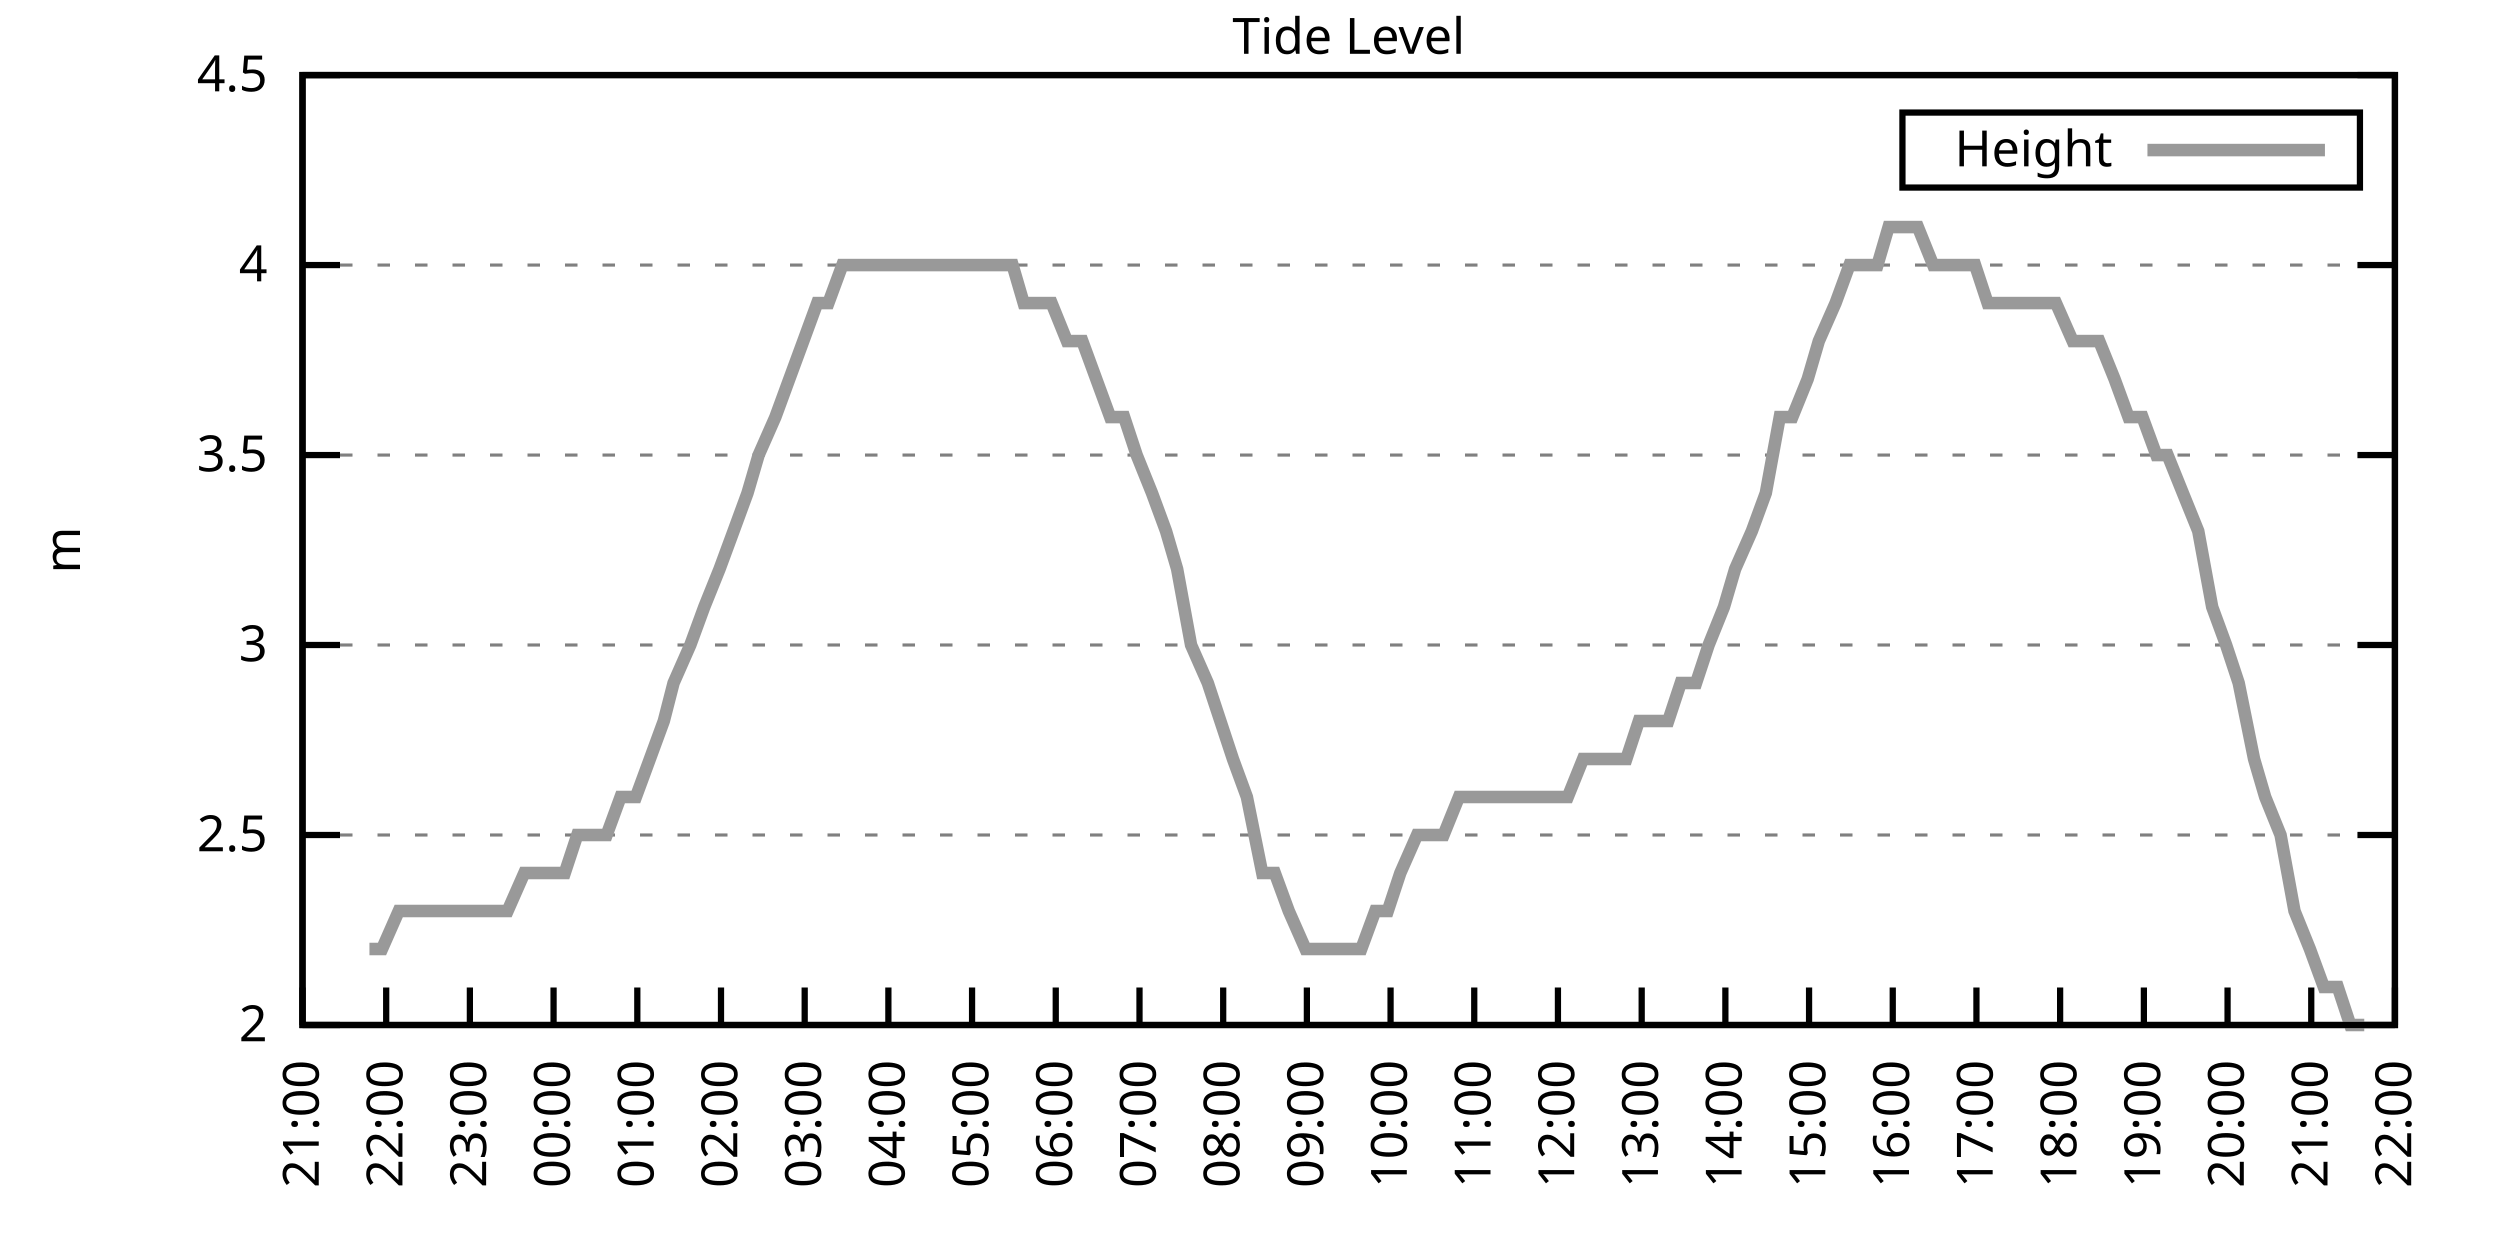
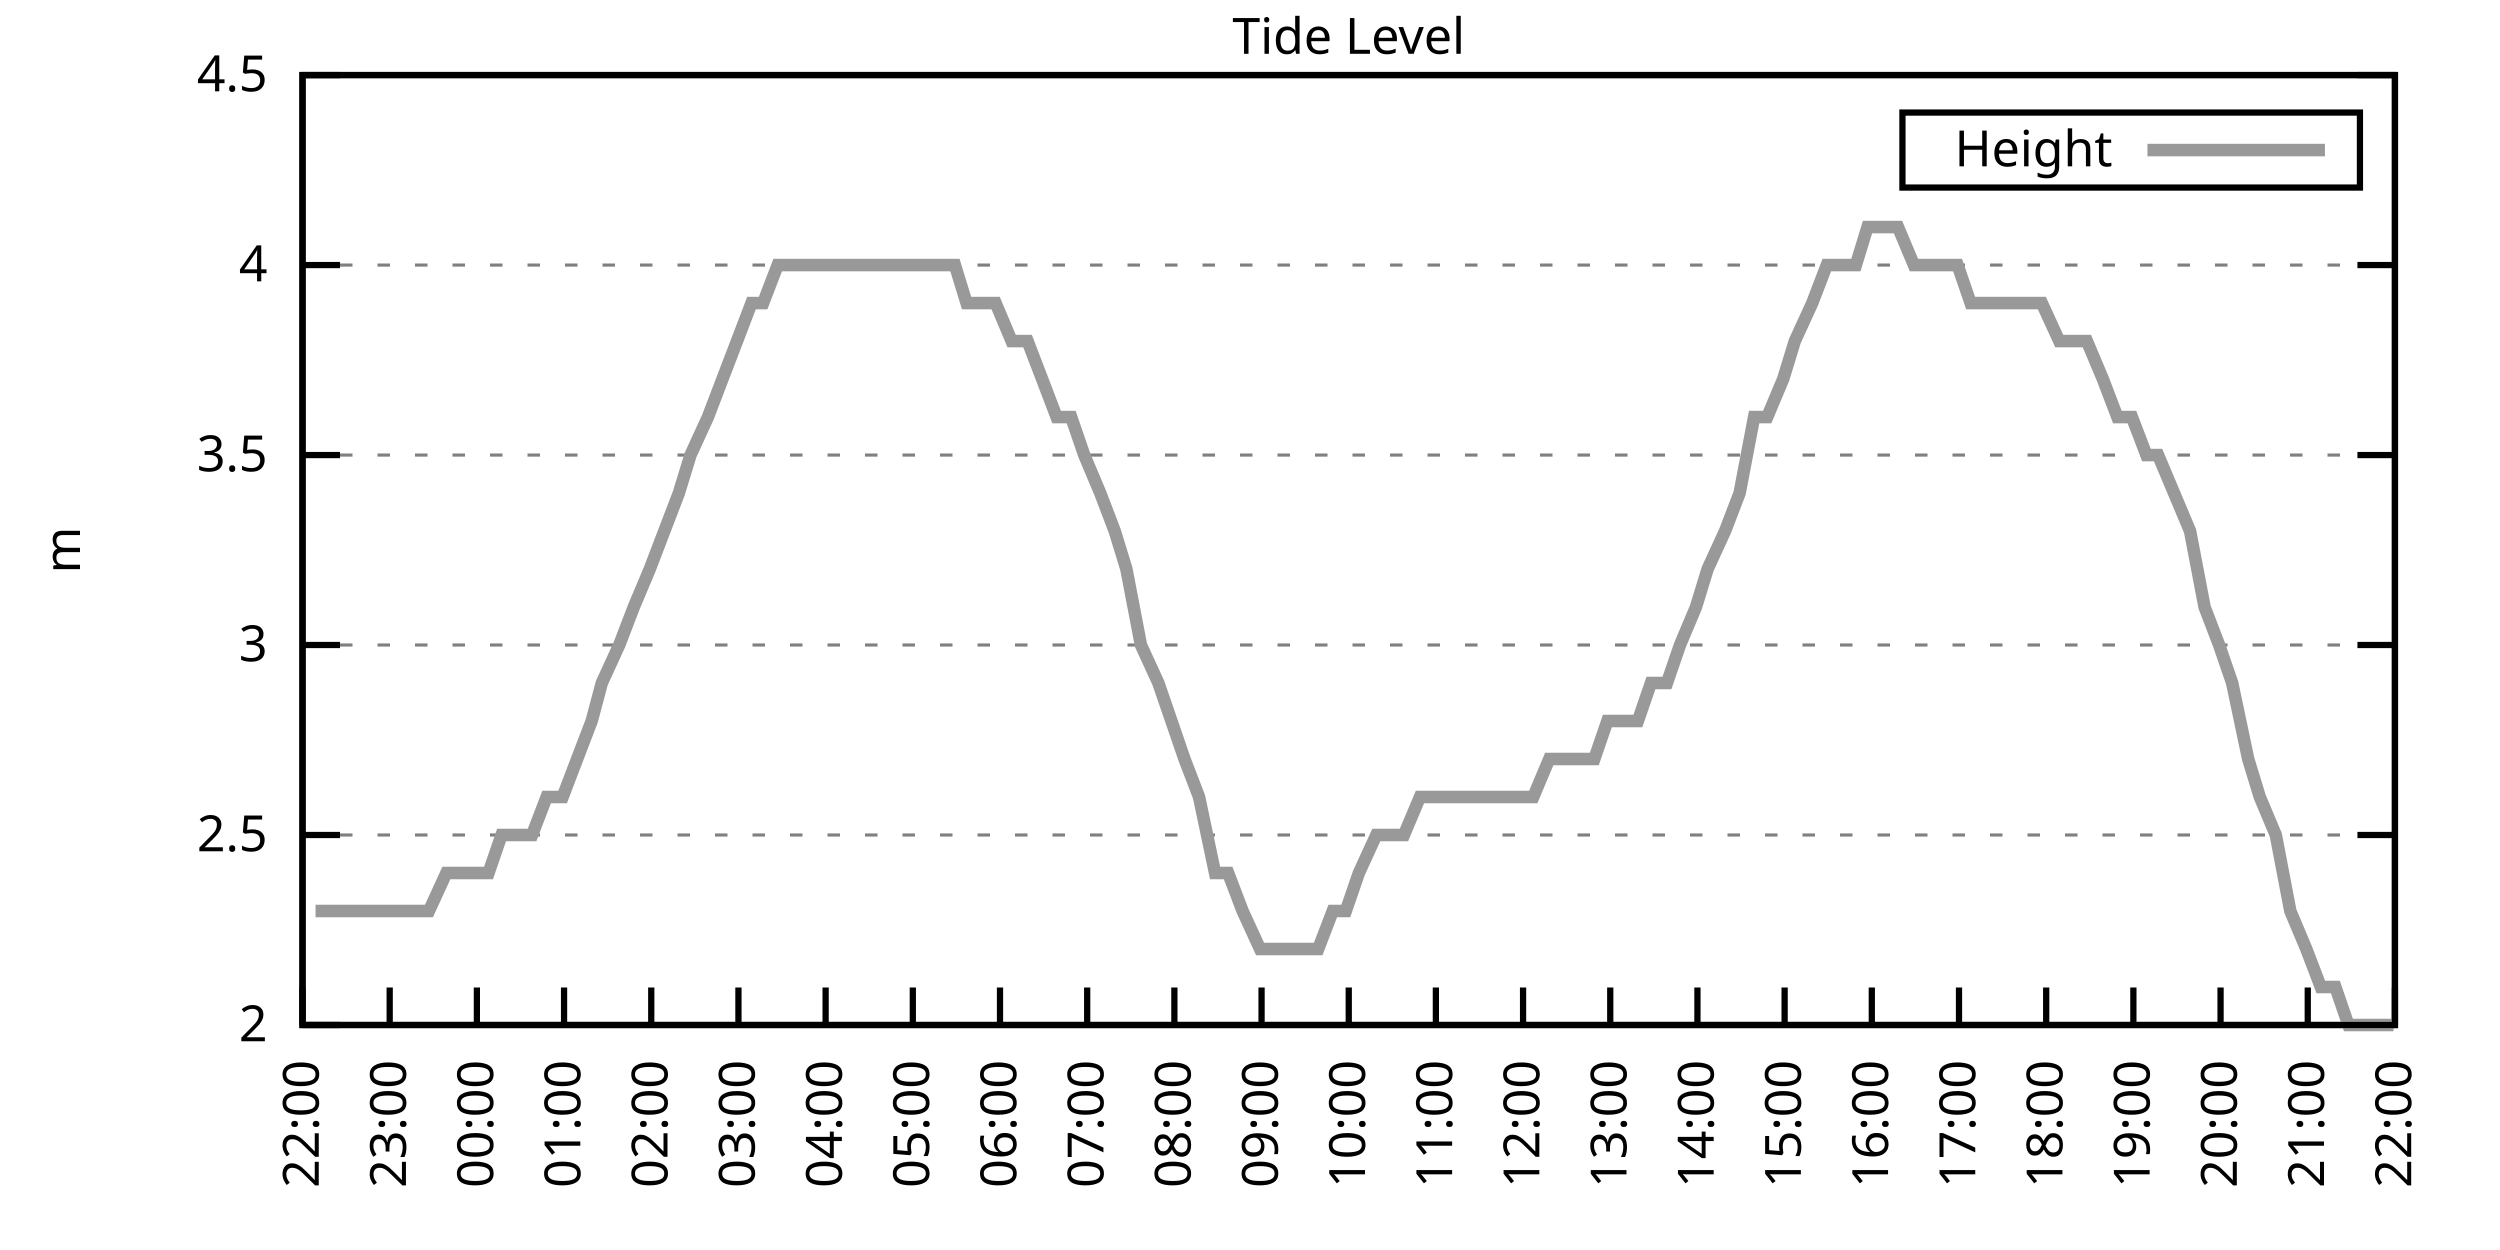
<svg xmlns="http://www.w3.org/2000/svg" xmlns:xlink="http://www.w3.org/1999/xlink" width="400" height="200" viewBox="0 0 400 200">
  <g id="gnuplot_canvas">
    <rect x="0" y="0" width="400" height="200" fill="none" />
    <defs>
      <circle id="gpDot" r="0.5" stroke-width="0.5" stroke="currentColor" />
      <path id="gpPt0" stroke-width="0.333" stroke="currentColor" d="M-1,0 h2 M0,-1 v2" />
      <path id="gpPt1" stroke-width="0.333" stroke="currentColor" d="M-1,-1 L1,1 M1,-1 L-1,1" />
      <path id="gpPt2" stroke-width="0.333" stroke="currentColor" d="M-1,0 L1,0 M0,-1 L0,1 M-1,-1 L1,1 M-1,1 L1,-1" />
      <rect id="gpPt3" stroke-width="0.333" stroke="currentColor" x="-1" y="-1" width="2" height="2" />
      <rect id="gpPt4" stroke-width="0.333" stroke="currentColor" fill="currentColor" x="-1" y="-1" width="2" height="2" />
      <circle id="gpPt5" stroke-width="0.333" stroke="currentColor" cx="0" cy="0" r="1" />
      <use xlink:href="#gpPt5" id="gpPt6" fill="currentColor" stroke="none" />
      <path id="gpPt7" stroke-width="0.333" stroke="currentColor" d="M0,-1.33 L-1.33,0.67 L1.33,0.67 z" />
      <use xlink:href="#gpPt7" id="gpPt8" fill="currentColor" stroke="none" />
      <use xlink:href="#gpPt7" id="gpPt9" stroke="currentColor" transform="rotate(180)" />
      <use xlink:href="#gpPt9" id="gpPt10" fill="currentColor" stroke="none" />
      <use xlink:href="#gpPt3" id="gpPt11" stroke="currentColor" transform="rotate(45)" />
      <use xlink:href="#gpPt11" id="gpPt12" fill="currentColor" stroke="none" />
      <path id="gpPt13" stroke-width="0.333" stroke="currentColor" d="M0,1.330 L1.265,0.411 L0.782,-1.067 L-0.782,-1.076 L-1.265,0.411 z" />
      <use xlink:href="#gpPt13" id="gpPt14" fill="currentColor" stroke="none" />
      <filter id="textbox" filterUnits="objectBoundingBox" x="0" y="0" height="1" width="1">
        <feFlood flood-color="white" flood-opacity="1" result="bgnd" />
        <feComposite in="SourceGraphic" in2="bgnd" operator="atop" />
      </filter>
      <filter id="greybox" filterUnits="objectBoundingBox" x="0" y="0" height="1" width="1">
        <feFlood flood-color="lightgrey" flood-opacity="1" result="grey" />
        <feComposite in="SourceGraphic" in2="grey" operator="atop" />
      </filter>
    </defs>
    <g fill="none" color="white" stroke="currentColor" stroke-width="1.00" stroke-linecap="butt" stroke-linejoin="miter">
</g>
    <g fill="none" color="black" stroke="currentColor" stroke-width="1.00" stroke-linecap="butt" stroke-linejoin="miter">
      <g stroke="none" shape-rendering="crispEdges">
        <polygon fill="rgb(255, 255, 255)" points="48.40,164.00 383.18,164.00 383.18,12.02 48.40,12.02 " />
      </g>
    </g>
    <g fill="none" color="black" stroke="currentColor" stroke-width="1.00" stroke-linecap="butt" stroke-linejoin="miter">
</g>
    <g fill="none" color="black" stroke="black" stroke-width="0.50" stroke-linecap="butt" stroke-linejoin="miter">
</g>
    <g fill="none" color="gray" stroke="currentColor" stroke-width="0.50" stroke-linecap="butt" stroke-linejoin="miter">
      <path stroke="gray" stroke-dasharray="2,4" class="gridline" d="M48.40,164.00 L383.19,164.00  " />
    </g>
    <g fill="none" color="gray" stroke="gray" stroke-width="1.00" stroke-linecap="butt" stroke-linejoin="miter">
</g>
    <g fill="none" color="black" stroke="currentColor" stroke-width="1.00" stroke-linecap="butt" stroke-linejoin="miter">
      <path stroke="black" d="M48.40,164.00 L54.40,164.00 M383.19,164.00 L377.19,164.00  " />
      <g transform="translate(42.80,166.60)" stroke="none" fill="black" font-family="Sans" font-size="8.00" text-anchor="end">
        <text>
          <tspan font-family="Sans"> 2</tspan>
        </text>
      </g>
    </g>
    <g fill="none" color="black" stroke="currentColor" stroke-width="1.00" stroke-linecap="butt" stroke-linejoin="miter">
</g>
    <g fill="none" color="black" stroke="black" stroke-width="0.50" stroke-linecap="butt" stroke-linejoin="miter">
</g>
    <g fill="none" color="gray" stroke="currentColor" stroke-width="0.50" stroke-linecap="butt" stroke-linejoin="miter">
      <path stroke="gray" stroke-dasharray="2,4" class="gridline" d="M48.40,133.60 L383.19,133.60  " />
    </g>
    <g fill="none" color="gray" stroke="gray" stroke-width="1.00" stroke-linecap="butt" stroke-linejoin="miter">
</g>
    <g fill="none" color="black" stroke="currentColor" stroke-width="1.00" stroke-linecap="butt" stroke-linejoin="miter">
      <path stroke="black" d="M48.40,133.60 L54.40,133.60 M383.19,133.60 L377.19,133.60  " />
      <g transform="translate(42.80,136.20)" stroke="none" fill="black" font-family="Sans" font-size="8.00" text-anchor="end">
        <text>
          <tspan font-family="Sans"> 2.5</tspan>
        </text>
      </g>
    </g>
    <g fill="none" color="black" stroke="currentColor" stroke-width="1.00" stroke-linecap="butt" stroke-linejoin="miter">
</g>
    <g fill="none" color="black" stroke="black" stroke-width="0.50" stroke-linecap="butt" stroke-linejoin="miter">
</g>
    <g fill="none" color="gray" stroke="currentColor" stroke-width="0.50" stroke-linecap="butt" stroke-linejoin="miter">
      <path stroke="gray" stroke-dasharray="2,4" class="gridline" d="M48.40,103.20 L383.19,103.20  " />
    </g>
    <g fill="none" color="gray" stroke="gray" stroke-width="1.00" stroke-linecap="butt" stroke-linejoin="miter">
</g>
    <g fill="none" color="black" stroke="currentColor" stroke-width="1.00" stroke-linecap="butt" stroke-linejoin="miter">
      <path stroke="black" d="M48.40,103.20 L54.40,103.20 M383.19,103.20 L377.19,103.20  " />
      <g transform="translate(42.80,105.80)" stroke="none" fill="black" font-family="Sans" font-size="8.00" text-anchor="end">
        <text>
          <tspan font-family="Sans"> 3</tspan>
        </text>
      </g>
    </g>
    <g fill="none" color="black" stroke="currentColor" stroke-width="1.00" stroke-linecap="butt" stroke-linejoin="miter">
</g>
    <g fill="none" color="black" stroke="black" stroke-width="0.50" stroke-linecap="butt" stroke-linejoin="miter">
</g>
    <g fill="none" color="gray" stroke="currentColor" stroke-width="0.50" stroke-linecap="butt" stroke-linejoin="miter">
      <path stroke="gray" stroke-dasharray="2,4" class="gridline" d="M48.40,72.81 L383.19,72.81  " />
    </g>
    <g fill="none" color="gray" stroke="gray" stroke-width="1.00" stroke-linecap="butt" stroke-linejoin="miter">
</g>
    <g fill="none" color="black" stroke="currentColor" stroke-width="1.00" stroke-linecap="butt" stroke-linejoin="miter">
      <path stroke="black" d="M48.40,72.81 L54.40,72.81 M383.19,72.81 L377.19,72.81  " />
      <g transform="translate(42.80,75.41)" stroke="none" fill="black" font-family="Sans" font-size="8.00" text-anchor="end">
        <text>
          <tspan font-family="Sans"> 3.5</tspan>
        </text>
      </g>
    </g>
    <g fill="none" color="black" stroke="currentColor" stroke-width="1.00" stroke-linecap="butt" stroke-linejoin="miter">
</g>
    <g fill="none" color="black" stroke="black" stroke-width="0.50" stroke-linecap="butt" stroke-linejoin="miter">
</g>
    <g fill="none" color="gray" stroke="currentColor" stroke-width="0.50" stroke-linecap="butt" stroke-linejoin="miter">
      <path stroke="gray" stroke-dasharray="2,4" class="gridline" d="M48.40,42.41 L383.19,42.41  " />
    </g>
    <g fill="none" color="gray" stroke="gray" stroke-width="1.00" stroke-linecap="butt" stroke-linejoin="miter">
</g>
    <g fill="none" color="black" stroke="currentColor" stroke-width="1.00" stroke-linecap="butt" stroke-linejoin="miter">
      <path stroke="black" d="M48.40,42.41 L54.40,42.41 M383.19,42.41 L377.19,42.41  " />
      <g transform="translate(42.80,45.01)" stroke="none" fill="black" font-family="Sans" font-size="8.00" text-anchor="end">
        <text>
          <tspan font-family="Sans"> 4</tspan>
        </text>
      </g>
    </g>
    <g fill="none" color="black" stroke="currentColor" stroke-width="1.00" stroke-linecap="butt" stroke-linejoin="miter">
</g>
    <g fill="none" color="black" stroke="black" stroke-width="0.50" stroke-linecap="butt" stroke-linejoin="miter">
</g>
    <g fill="none" color="gray" stroke="currentColor" stroke-width="0.50" stroke-linecap="butt" stroke-linejoin="miter">
      <path stroke="gray" stroke-dasharray="2,4" class="gridline" d="M48.40,12.01 L383.19,12.01  " />
    </g>
    <g fill="none" color="gray" stroke="gray" stroke-width="1.00" stroke-linecap="butt" stroke-linejoin="miter">
</g>
    <g fill="none" color="black" stroke="currentColor" stroke-width="1.00" stroke-linecap="butt" stroke-linejoin="miter">
      <path stroke="black" d="M48.40,12.01 L54.40,12.01 M383.19,12.01 L377.19,12.01  " />
      <g transform="translate(42.80,14.61)" stroke="none" fill="black" font-family="Sans" font-size="8.00" text-anchor="end">
        <text>
          <tspan font-family="Sans"> 4.5</tspan>
        </text>
      </g>
    </g>
    <g fill="none" color="black" stroke="currentColor" stroke-width="1.00" stroke-linecap="butt" stroke-linejoin="miter">
      <path stroke="black" d="M48.40,164.00 L48.40,158.00  " />
      <g transform="translate(51.00,169.60) rotate(270.00)" stroke="none" fill="black" font-family="Sans" font-size="8.00" text-anchor="end">
        <text>
-           <tspan font-family="Sans">21:00</tspan>
-         </text>
-       </g>
-     </g>
-     <g fill="none" color="black" stroke="currentColor" stroke-width="1.00" stroke-linecap="butt" stroke-linejoin="miter">
-       <path stroke="black" d="M61.79,164.00 L61.79,158.00  " />
-       <g transform="translate(64.39,169.60) rotate(270.00)" stroke="none" fill="black" font-family="Sans" font-size="8.00" text-anchor="end">
-         <text>
          <tspan font-family="Sans">22:00</tspan>
        </text>
      </g>
    </g>
    <g fill="none" color="black" stroke="currentColor" stroke-width="1.00" stroke-linecap="butt" stroke-linejoin="miter">
-       <path stroke="black" d="M75.18,164.00 L75.18,158.00  " />
-       <g transform="translate(77.78,169.60) rotate(270.00)" stroke="none" fill="black" font-family="Sans" font-size="8.00" text-anchor="end">
+       <path stroke="black" d="M62.35,164.00 L62.35,158.00  " />
+       <g transform="translate(64.95,169.60) rotate(270.00)" stroke="none" fill="black" font-family="Sans" font-size="8.00" text-anchor="end">
        <text>
          <tspan font-family="Sans">23:00</tspan>
        </text>
      </g>
    </g>
    <g fill="none" color="black" stroke="currentColor" stroke-width="1.00" stroke-linecap="butt" stroke-linejoin="miter">
-       <path stroke="black" d="M88.57,164.00 L88.57,158.00  " />
-       <g transform="translate(91.17,169.60) rotate(270.00)" stroke="none" fill="black" font-family="Sans" font-size="8.00" text-anchor="end">
+       <path stroke="black" d="M76.30,164.00 L76.30,158.00  " />
+       <g transform="translate(78.90,169.60) rotate(270.00)" stroke="none" fill="black" font-family="Sans" font-size="8.00" text-anchor="end">
        <text>
          <tspan font-family="Sans">00:00</tspan>
        </text>
      </g>
    </g>
    <g fill="none" color="black" stroke="currentColor" stroke-width="1.00" stroke-linecap="butt" stroke-linejoin="miter">
-       <path stroke="black" d="M101.97,164.00 L101.97,158.00  " />
-       <g transform="translate(104.57,169.60) rotate(270.00)" stroke="none" fill="black" font-family="Sans" font-size="8.00" text-anchor="end">
+       <path stroke="black" d="M90.25,164.00 L90.25,158.00  " />
+       <g transform="translate(92.85,169.60) rotate(270.00)" stroke="none" fill="black" font-family="Sans" font-size="8.00" text-anchor="end">
        <text>
          <tspan font-family="Sans">01:00</tspan>
        </text>
      </g>
    </g>
    <g fill="none" color="black" stroke="currentColor" stroke-width="1.00" stroke-linecap="butt" stroke-linejoin="miter">
-       <path stroke="black" d="M115.36,164.00 L115.36,158.00  " />
-       <g transform="translate(117.96,169.60) rotate(270.00)" stroke="none" fill="black" font-family="Sans" font-size="8.00" text-anchor="end">
+       <path stroke="black" d="M104.20,164.00 L104.20,158.00  " />
+       <g transform="translate(106.80,169.60) rotate(270.00)" stroke="none" fill="black" font-family="Sans" font-size="8.00" text-anchor="end">
        <text>
          <tspan font-family="Sans">02:00</tspan>
        </text>
      </g>
    </g>
    <g fill="none" color="black" stroke="currentColor" stroke-width="1.00" stroke-linecap="butt" stroke-linejoin="miter">
-       <path stroke="black" d="M128.75,164.00 L128.75,158.00  " />
-       <g transform="translate(131.35,169.60) rotate(270.00)" stroke="none" fill="black" font-family="Sans" font-size="8.00" text-anchor="end">
+       <path stroke="black" d="M118.15,164.00 L118.15,158.00  " />
+       <g transform="translate(120.75,169.60) rotate(270.00)" stroke="none" fill="black" font-family="Sans" font-size="8.00" text-anchor="end">
        <text>
          <tspan font-family="Sans">03:00</tspan>
        </text>
      </g>
    </g>
    <g fill="none" color="black" stroke="currentColor" stroke-width="1.00" stroke-linecap="butt" stroke-linejoin="miter">
-       <path stroke="black" d="M142.14,164.00 L142.14,158.00  " />
-       <g transform="translate(144.74,169.60) rotate(270.00)" stroke="none" fill="black" font-family="Sans" font-size="8.00" text-anchor="end">
+       <path stroke="black" d="M132.10,164.00 L132.10,158.00  " />
+       <g transform="translate(134.70,169.60) rotate(270.00)" stroke="none" fill="black" font-family="Sans" font-size="8.00" text-anchor="end">
        <text>
          <tspan font-family="Sans">04:00</tspan>
        </text>
      </g>
    </g>
    <g fill="none" color="black" stroke="currentColor" stroke-width="1.00" stroke-linecap="butt" stroke-linejoin="miter">
-       <path stroke="black" d="M155.53,164.00 L155.53,158.00  " />
-       <g transform="translate(158.13,169.60) rotate(270.00)" stroke="none" fill="black" font-family="Sans" font-size="8.00" text-anchor="end">
+       <path stroke="black" d="M146.05,164.00 L146.05,158.00  " />
+       <g transform="translate(148.65,169.60) rotate(270.00)" stroke="none" fill="black" font-family="Sans" font-size="8.00" text-anchor="end">
        <text>
          <tspan font-family="Sans">05:00</tspan>
        </text>
      </g>
    </g>
    <g fill="none" color="black" stroke="currentColor" stroke-width="1.00" stroke-linecap="butt" stroke-linejoin="miter">
-       <path stroke="black" d="M168.92,164.00 L168.92,158.00  " />
-       <g transform="translate(171.52,169.60) rotate(270.00)" stroke="none" fill="black" font-family="Sans" font-size="8.00" text-anchor="end">
+       <path stroke="black" d="M160.00,164.00 L160.00,158.00  " />
+       <g transform="translate(162.60,169.60) rotate(270.00)" stroke="none" fill="black" font-family="Sans" font-size="8.00" text-anchor="end">
        <text>
          <tspan font-family="Sans">06:00</tspan>
        </text>
      </g>
    </g>
    <g fill="none" color="black" stroke="currentColor" stroke-width="1.00" stroke-linecap="butt" stroke-linejoin="miter">
-       <path stroke="black" d="M182.32,164.00 L182.32,158.00  " />
-       <g transform="translate(184.92,169.60) rotate(270.00)" stroke="none" fill="black" font-family="Sans" font-size="8.00" text-anchor="end">
+       <path stroke="black" d="M173.95,164.00 L173.95,158.00  " />
+       <g transform="translate(176.55,169.60) rotate(270.00)" stroke="none" fill="black" font-family="Sans" font-size="8.00" text-anchor="end">
        <text>
          <tspan font-family="Sans">07:00</tspan>
        </text>
      </g>
    </g>
    <g fill="none" color="black" stroke="currentColor" stroke-width="1.00" stroke-linecap="butt" stroke-linejoin="miter">
-       <path stroke="black" d="M195.71,164.00 L195.71,158.00  " />
-       <g transform="translate(198.31,169.60) rotate(270.00)" stroke="none" fill="black" font-family="Sans" font-size="8.00" text-anchor="end">
+       <path stroke="black" d="M187.90,164.00 L187.90,158.00  " />
+       <g transform="translate(190.50,169.60) rotate(270.00)" stroke="none" fill="black" font-family="Sans" font-size="8.00" text-anchor="end">
        <text>
          <tspan font-family="Sans">08:00</tspan>
        </text>
      </g>
    </g>
    <g fill="none" color="black" stroke="currentColor" stroke-width="1.00" stroke-linecap="butt" stroke-linejoin="miter">
-       <path stroke="black" d="M209.10,164.00 L209.10,158.00  " />
-       <g transform="translate(211.70,169.60) rotate(270.00)" stroke="none" fill="black" font-family="Sans" font-size="8.00" text-anchor="end">
+       <path stroke="black" d="M201.85,164.00 L201.85,158.00  " />
+       <g transform="translate(204.45,169.60) rotate(270.00)" stroke="none" fill="black" font-family="Sans" font-size="8.00" text-anchor="end">
        <text>
          <tspan font-family="Sans">09:00</tspan>
        </text>
      </g>
    </g>
    <g fill="none" color="black" stroke="currentColor" stroke-width="1.00" stroke-linecap="butt" stroke-linejoin="miter">
-       <path stroke="black" d="M222.49,164.00 L222.49,158.00  " />
-       <g transform="translate(225.09,169.60) rotate(270.00)" stroke="none" fill="black" font-family="Sans" font-size="8.00" text-anchor="end">
+       <path stroke="black" d="M215.80,164.00 L215.80,158.00  " />
+       <g transform="translate(218.40,169.60) rotate(270.00)" stroke="none" fill="black" font-family="Sans" font-size="8.00" text-anchor="end">
        <text>
          <tspan font-family="Sans">10:00</tspan>
        </text>
      </g>
    </g>
    <g fill="none" color="black" stroke="currentColor" stroke-width="1.00" stroke-linecap="butt" stroke-linejoin="miter">
-       <path stroke="black" d="M235.88,164.00 L235.88,158.00  " />
-       <g transform="translate(238.48,169.60) rotate(270.00)" stroke="none" fill="black" font-family="Sans" font-size="8.00" text-anchor="end">
+       <path stroke="black" d="M229.74,164.00 L229.74,158.00  " />
+       <g transform="translate(232.34,169.60) rotate(270.00)" stroke="none" fill="black" font-family="Sans" font-size="8.00" text-anchor="end">
        <text>
          <tspan font-family="Sans">11:00</tspan>
        </text>
      </g>
    </g>
    <g fill="none" color="black" stroke="currentColor" stroke-width="1.00" stroke-linecap="butt" stroke-linejoin="miter">
-       <path stroke="black" d="M249.27,164.00 L249.27,158.00  " />
-       <g transform="translate(251.87,169.60) rotate(270.00)" stroke="none" fill="black" font-family="Sans" font-size="8.00" text-anchor="end">
+       <path stroke="black" d="M243.69,164.00 L243.69,158.00  " />
+       <g transform="translate(246.29,169.60) rotate(270.00)" stroke="none" fill="black" font-family="Sans" font-size="8.00" text-anchor="end">
        <text>
          <tspan font-family="Sans">12:00</tspan>
        </text>
      </g>
    </g>
    <g fill="none" color="black" stroke="currentColor" stroke-width="1.00" stroke-linecap="butt" stroke-linejoin="miter">
-       <path stroke="black" d="M262.67,164.00 L262.67,158.00  " />
-       <g transform="translate(265.27,169.60) rotate(270.00)" stroke="none" fill="black" font-family="Sans" font-size="8.00" text-anchor="end">
+       <path stroke="black" d="M257.64,164.00 L257.64,158.00  " />
+       <g transform="translate(260.24,169.60) rotate(270.00)" stroke="none" fill="black" font-family="Sans" font-size="8.00" text-anchor="end">
        <text>
          <tspan font-family="Sans">13:00</tspan>
        </text>
      </g>
    </g>
    <g fill="none" color="black" stroke="currentColor" stroke-width="1.00" stroke-linecap="butt" stroke-linejoin="miter">
-       <path stroke="black" d="M276.06,164.00 L276.06,158.00  " />
-       <g transform="translate(278.66,169.60) rotate(270.00)" stroke="none" fill="black" font-family="Sans" font-size="8.00" text-anchor="end">
+       <path stroke="black" d="M271.59,164.00 L271.59,158.00  " />
+       <g transform="translate(274.19,169.60) rotate(270.00)" stroke="none" fill="black" font-family="Sans" font-size="8.00" text-anchor="end">
        <text>
          <tspan font-family="Sans">14:00</tspan>
        </text>
      </g>
    </g>
    <g fill="none" color="black" stroke="currentColor" stroke-width="1.00" stroke-linecap="butt" stroke-linejoin="miter">
-       <path stroke="black" d="M289.45,164.00 L289.45,158.00  " />
-       <g transform="translate(292.05,169.60) rotate(270.00)" stroke="none" fill="black" font-family="Sans" font-size="8.00" text-anchor="end">
+       <path stroke="black" d="M285.54,164.00 L285.54,158.00  " />
+       <g transform="translate(288.14,169.60) rotate(270.00)" stroke="none" fill="black" font-family="Sans" font-size="8.00" text-anchor="end">
        <text>
          <tspan font-family="Sans">15:00</tspan>
        </text>
      </g>
    </g>
    <g fill="none" color="black" stroke="currentColor" stroke-width="1.00" stroke-linecap="butt" stroke-linejoin="miter">
-       <path stroke="black" d="M302.84,164.00 L302.84,158.00  " />
-       <g transform="translate(305.44,169.60) rotate(270.00)" stroke="none" fill="black" font-family="Sans" font-size="8.00" text-anchor="end">
+       <path stroke="black" d="M299.49,164.00 L299.49,158.00  " />
+       <g transform="translate(302.09,169.60) rotate(270.00)" stroke="none" fill="black" font-family="Sans" font-size="8.00" text-anchor="end">
        <text>
          <tspan font-family="Sans">16:00</tspan>
        </text>
      </g>
    </g>
    <g fill="none" color="black" stroke="currentColor" stroke-width="1.00" stroke-linecap="butt" stroke-linejoin="miter">
-       <path stroke="black" d="M316.23,164.00 L316.23,158.00  " />
-       <g transform="translate(318.83,169.60) rotate(270.00)" stroke="none" fill="black" font-family="Sans" font-size="8.00" text-anchor="end">
+       <path stroke="black" d="M313.44,164.00 L313.44,158.00  " />
+       <g transform="translate(316.04,169.60) rotate(270.00)" stroke="none" fill="black" font-family="Sans" font-size="8.00" text-anchor="end">
        <text>
          <tspan font-family="Sans">17:00</tspan>
        </text>
      </g>
    </g>
    <g fill="none" color="black" stroke="currentColor" stroke-width="1.00" stroke-linecap="butt" stroke-linejoin="miter">
-       <path stroke="black" d="M329.62,164.00 L329.62,158.00  " />
-       <g transform="translate(332.22,169.60) rotate(270.00)" stroke="none" fill="black" font-family="Sans" font-size="8.00" text-anchor="end">
+       <path stroke="black" d="M327.39,164.00 L327.39,158.00  " />
+       <g transform="translate(329.99,169.60) rotate(270.00)" stroke="none" fill="black" font-family="Sans" font-size="8.00" text-anchor="end">
        <text>
          <tspan font-family="Sans">18:00</tspan>
        </text>
      </g>
    </g>
    <g fill="none" color="black" stroke="currentColor" stroke-width="1.00" stroke-linecap="butt" stroke-linejoin="miter">
-       <path stroke="black" d="M343.02,164.00 L343.02,158.00  " />
-       <g transform="translate(345.62,169.60) rotate(270.00)" stroke="none" fill="black" font-family="Sans" font-size="8.00" text-anchor="end">
+       <path stroke="black" d="M341.34,164.00 L341.34,158.00  " />
+       <g transform="translate(343.94,169.60) rotate(270.00)" stroke="none" fill="black" font-family="Sans" font-size="8.00" text-anchor="end">
        <text>
          <tspan font-family="Sans">19:00</tspan>
        </text>
      </g>
    </g>
    <g fill="none" color="black" stroke="currentColor" stroke-width="1.00" stroke-linecap="butt" stroke-linejoin="miter">
-       <path stroke="black" d="M356.41,164.00 L356.41,158.00  " />
-       <g transform="translate(359.01,169.60) rotate(270.00)" stroke="none" fill="black" font-family="Sans" font-size="8.00" text-anchor="end">
+       <path stroke="black" d="M355.29,164.00 L355.29,158.00  " />
+       <g transform="translate(357.89,169.60) rotate(270.00)" stroke="none" fill="black" font-family="Sans" font-size="8.00" text-anchor="end">
        <text>
          <tspan font-family="Sans">20:00</tspan>
        </text>
      </g>
    </g>
    <g fill="none" color="black" stroke="currentColor" stroke-width="1.00" stroke-linecap="butt" stroke-linejoin="miter">
-       <path stroke="black" d="M369.80,164.00 L369.80,158.00  " />
-       <g transform="translate(372.40,169.60) rotate(270.00)" stroke="none" fill="black" font-family="Sans" font-size="8.00" text-anchor="end">
+       <path stroke="black" d="M369.24,164.00 L369.24,158.00  " />
+       <g transform="translate(371.84,169.60) rotate(270.00)" stroke="none" fill="black" font-family="Sans" font-size="8.00" text-anchor="end">
        <text>
          <tspan font-family="Sans">21:00</tspan>
        </text>
      </g>
    </g>
    <g fill="none" color="black" stroke="currentColor" stroke-width="1.00" stroke-linecap="butt" stroke-linejoin="miter">
      <path stroke="black" d="M383.19,164.00 L383.19,158.00  " />
      <g transform="translate(385.79,169.60) rotate(270.00)" stroke="none" fill="black" font-family="Sans" font-size="8.00" text-anchor="end">
        <text>
          <tspan font-family="Sans">22:00</tspan>
        </text>
      </g>
    </g>
    <g fill="none" color="black" stroke="currentColor" stroke-width="1.00" stroke-linecap="butt" stroke-linejoin="miter">
</g>
    <g fill="none" color="black" stroke="currentColor" stroke-width="1.00" stroke-linecap="butt" stroke-linejoin="miter">
      <path stroke="black" d="M48.40,12.01 L48.40,164.00 L383.19,164.00 L383.19,12.01 L48.40,12.01 Z  " />
    </g>
    <g fill="none" color="black" stroke="currentColor" stroke-width="1.00" stroke-linecap="butt" stroke-linejoin="miter">
</g>
    <g fill="none" color="black" stroke="currentColor" stroke-width="1.00" stroke-linecap="butt" stroke-linejoin="miter">
      <path stroke="black" d="M304.39,30.01 L304.39,18.01 L377.59,18.01 L377.59,30.01 L304.39,30.01 Z  " />
    </g>
    <g id="Tide_level_plot_1">
      <g fill="none" color="white" stroke="black" stroke-width="2.00" stroke-linecap="butt" stroke-linejoin="miter">
</g>
      <g fill="none" color="black" stroke="currentColor" stroke-width="2.00" stroke-linecap="butt" stroke-linejoin="miter">
        <g transform="translate(337.99,26.61)" stroke="none" fill="black" font-family="Sans" font-size="8.00" text-anchor="end">
          <text>
            <tspan font-family="Sans">Height</tspan>
          </text>
        </g>
      </g>
      <g fill="none" color="black" stroke="currentColor" stroke-width="2.00" stroke-linecap="butt" stroke-linejoin="miter">
-         <path stroke="rgb(153, 153, 153)" d="M343.59,24.01 L371.99,24.01 M59.11,151.84 L61.12,151.84 L63.80,145.76 L65.81,145.76 L68.26,145.76 L70.50,145.76   L72.28,145.76 L74.74,145.76 L76.75,145.76 L79.42,145.76 L81.21,145.76 L83.89,139.68 L86.12,139.68 L88.35,139.68   L90.36,139.68 L92.37,133.60 L94.82,133.60 L97.06,133.60 L99.29,127.52 L101.74,127.52 L103.98,121.44 L106.21,115.36   L107.77,109.28 L110.45,103.20 L112.68,97.12 L115.13,91.04 L117.37,84.97 L119.60,78.89 L121.38,72.81 L124.06,66.73   L126.29,60.65 L128.53,54.57 L130.76,48.49 L132.54,48.49 L134.78,42.41 L137.01,42.41 L139.69,42.41 L141.92,42.41   L144.15,42.41 L146.16,42.41 L148.39,42.41 L150.85,42.41 L153.08,42.41 L155.31,42.41 L157.54,42.41 L159.33,42.41   L162.01,42.41 L163.79,48.49 L166.25,48.49 L168.25,48.49 L170.71,54.57 L173.17,54.57 L175.40,60.65 L177.63,66.73   L179.86,66.73 L181.87,72.81 L184.32,78.89 L186.56,84.97 L188.34,91.04 L190.57,103.20 L193.25,109.28 L195.26,115.36   L197.27,121.44 L199.50,127.52 L201.96,139.68 L203.97,139.68 L206.20,145.76 L208.88,151.84 L211.11,151.84 L213.12,151.84   L215.35,151.84 L217.80,151.84 L220.04,145.76 L222.04,145.76 L224.05,139.68 L226.73,133.60 L228.74,133.60 L230.97,133.60   L233.43,127.52 L235.44,127.52 L237.89,127.52 L240.12,127.52 L242.36,127.52 L244.36,127.52 L246.60,127.52 L249.05,127.52   L250.84,127.52 L253.29,121.44 L255.75,121.44 L257.98,121.44 L260.21,121.44 L262.22,115.36 L264.23,115.36 L266.91,115.36   L268.92,109.28 L271.37,109.28 L273.38,103.20 L275.83,97.12 L277.62,91.04 L280.30,84.97 L282.53,78.89 L284.76,66.73   L286.77,66.73 L289.23,60.65 L291.01,54.57 L293.69,48.49 L295.92,42.41 L298.15,42.41 L300.39,42.41 L302.17,36.33   L304.85,36.33 L306.86,36.33 L309.31,42.41 L311.10,42.41 L313.55,42.41 L316.01,42.41 L318.02,48.49 L320.47,48.49   L322.48,48.49 L324.94,48.49 L327.17,48.49 L328.95,48.49 L331.63,54.57 L333.42,54.57 L335.87,54.57 L338.33,60.65   L340.56,66.73 L342.79,66.73 L345.02,72.81 L346.81,72.81 L349.26,78.89 L351.72,84.97 L353.95,97.12 L356.18,103.20   L358.19,109.28 L360.65,121.44 L362.43,127.52 L364.89,133.60 L367.12,145.76 L369.58,151.84 L371.81,157.92 L374.04,157.92   L376.05,164.00 L378.28,164.00  " />
+         <path stroke="rgb(153, 153, 153)" d="M343.59,24.01 L371.99,24.01 M50.49,145.76 L52.58,145.76 L55.14,145.76 L57.47,145.76 L59.33,145.76 L61.88,145.76   L63.98,145.76 L66.77,145.76 L68.63,145.76 L71.42,139.68 L73.74,139.68 L76.07,139.68 L78.16,139.68 L80.25,133.60   L82.81,133.60 L85.13,133.60 L87.46,127.52 L90.02,127.52 L92.34,121.44 L94.67,115.36 L96.29,109.28 L99.08,103.20   L101.41,97.12 L103.97,91.04 L106.29,84.97 L108.62,78.89 L110.48,72.81 L113.27,66.73 L115.59,60.65 L117.92,54.57   L120.24,48.49 L122.10,48.49 L124.43,42.41 L126.75,42.41 L129.54,42.41 L131.87,42.41 L134.19,42.41 L136.28,42.41   L138.61,42.41 L141.16,42.41 L143.49,42.41 L145.81,42.41 L148.14,42.41 L150.00,42.41 L152.79,42.41 L154.65,48.49   L157.21,48.49 L159.30,48.49 L161.86,54.57 L164.41,54.57 L166.74,60.65 L169.06,66.73 L171.39,66.73 L173.48,72.81   L176.04,78.89 L178.36,84.97 L180.22,91.04 L182.55,103.20 L185.34,109.28 L187.43,115.36 L189.52,121.44 L191.85,127.52   L194.41,139.68 L196.50,139.68 L198.82,145.76 L201.61,151.84 L203.94,151.84 L206.03,151.84 L208.36,151.84 L210.91,151.84   L213.24,145.76 L215.33,145.76 L217.42,139.68 L220.21,133.60 L222.30,133.60 L224.63,133.60 L227.19,127.52 L229.28,127.52   L231.84,127.52 L234.16,127.52 L236.49,127.52 L238.58,127.52 L240.90,127.52 L243.46,127.52 L245.32,127.52 L247.88,121.44   L250.44,121.44 L252.76,121.44 L255.09,121.44 L257.18,115.36 L259.27,115.36 L262.06,115.36 L264.15,109.28 L266.71,109.28   L268.80,103.20 L271.36,97.12 L273.22,91.04 L276.01,84.97 L278.34,78.89 L280.66,66.73 L282.75,66.73 L285.31,60.65   L287.17,54.57 L289.96,48.49 L292.29,42.41 L294.61,42.41 L296.94,42.41 L298.80,36.33 L301.58,36.33 L303.68,36.33   L306.23,42.41 L308.09,42.41 L310.65,42.41 L313.21,42.41 L315.30,48.49 L317.86,48.49 L319.95,48.49 L322.51,48.49   L324.83,48.49 L326.69,48.49 L329.48,54.57 L331.34,54.57 L333.90,54.57 L336.46,60.65 L338.78,66.73 L341.11,66.73   L343.43,72.81 L345.29,72.81 L347.85,78.89 L350.41,84.97 L352.73,97.12 L355.06,103.20 L357.15,109.28 L359.71,121.44   L361.57,127.52 L364.13,133.60 L366.45,145.76 L369.01,151.84 L371.33,157.92 L373.66,157.92 L375.75,164.00 L378.08,164.00   L380.63,164.00 L382.96,164.00  " />
      </g>
    </g>
    <g fill="none" color="black" stroke="currentColor" stroke-width="2.00" stroke-linecap="butt" stroke-linejoin="miter">
</g>
    <g fill="none" color="black" stroke="black" stroke-width="1.00" stroke-linecap="butt" stroke-linejoin="miter">
</g>
    <g fill="none" color="black" stroke="currentColor" stroke-width="1.00" stroke-linecap="butt" stroke-linejoin="miter">
      <path stroke="black" d="M48.40,12.01 L48.40,164.00 L383.19,164.00 L383.19,12.01 L48.40,12.01 Z  " />
      <g transform="translate(12.80,88.01) rotate(270.00)" stroke="none" fill="black" font-family="Sans" font-size="8.00" text-anchor="middle">
        <text>
          <tspan font-family="Sans">m</tspan>
        </text>
      </g>
    </g>
    <g fill="none" color="black" stroke="currentColor" stroke-width="1.00" stroke-linecap="butt" stroke-linejoin="miter">
</g>
    <g fill="none" color="black" stroke="currentColor" stroke-width="1.00" stroke-linecap="butt" stroke-linejoin="miter">
      <g transform="translate(215.79,8.61)" stroke="none" fill="black" font-family="Sans" font-size="8.00" text-anchor="middle">
        <text>
          <tspan font-family="Sans">Tide Level</tspan>
        </text>
      </g>
    </g>
    <g fill="none" color="black" stroke="currentColor" stroke-width="1.00" stroke-linecap="butt" stroke-linejoin="miter">
</g>
  </g>
</svg>
